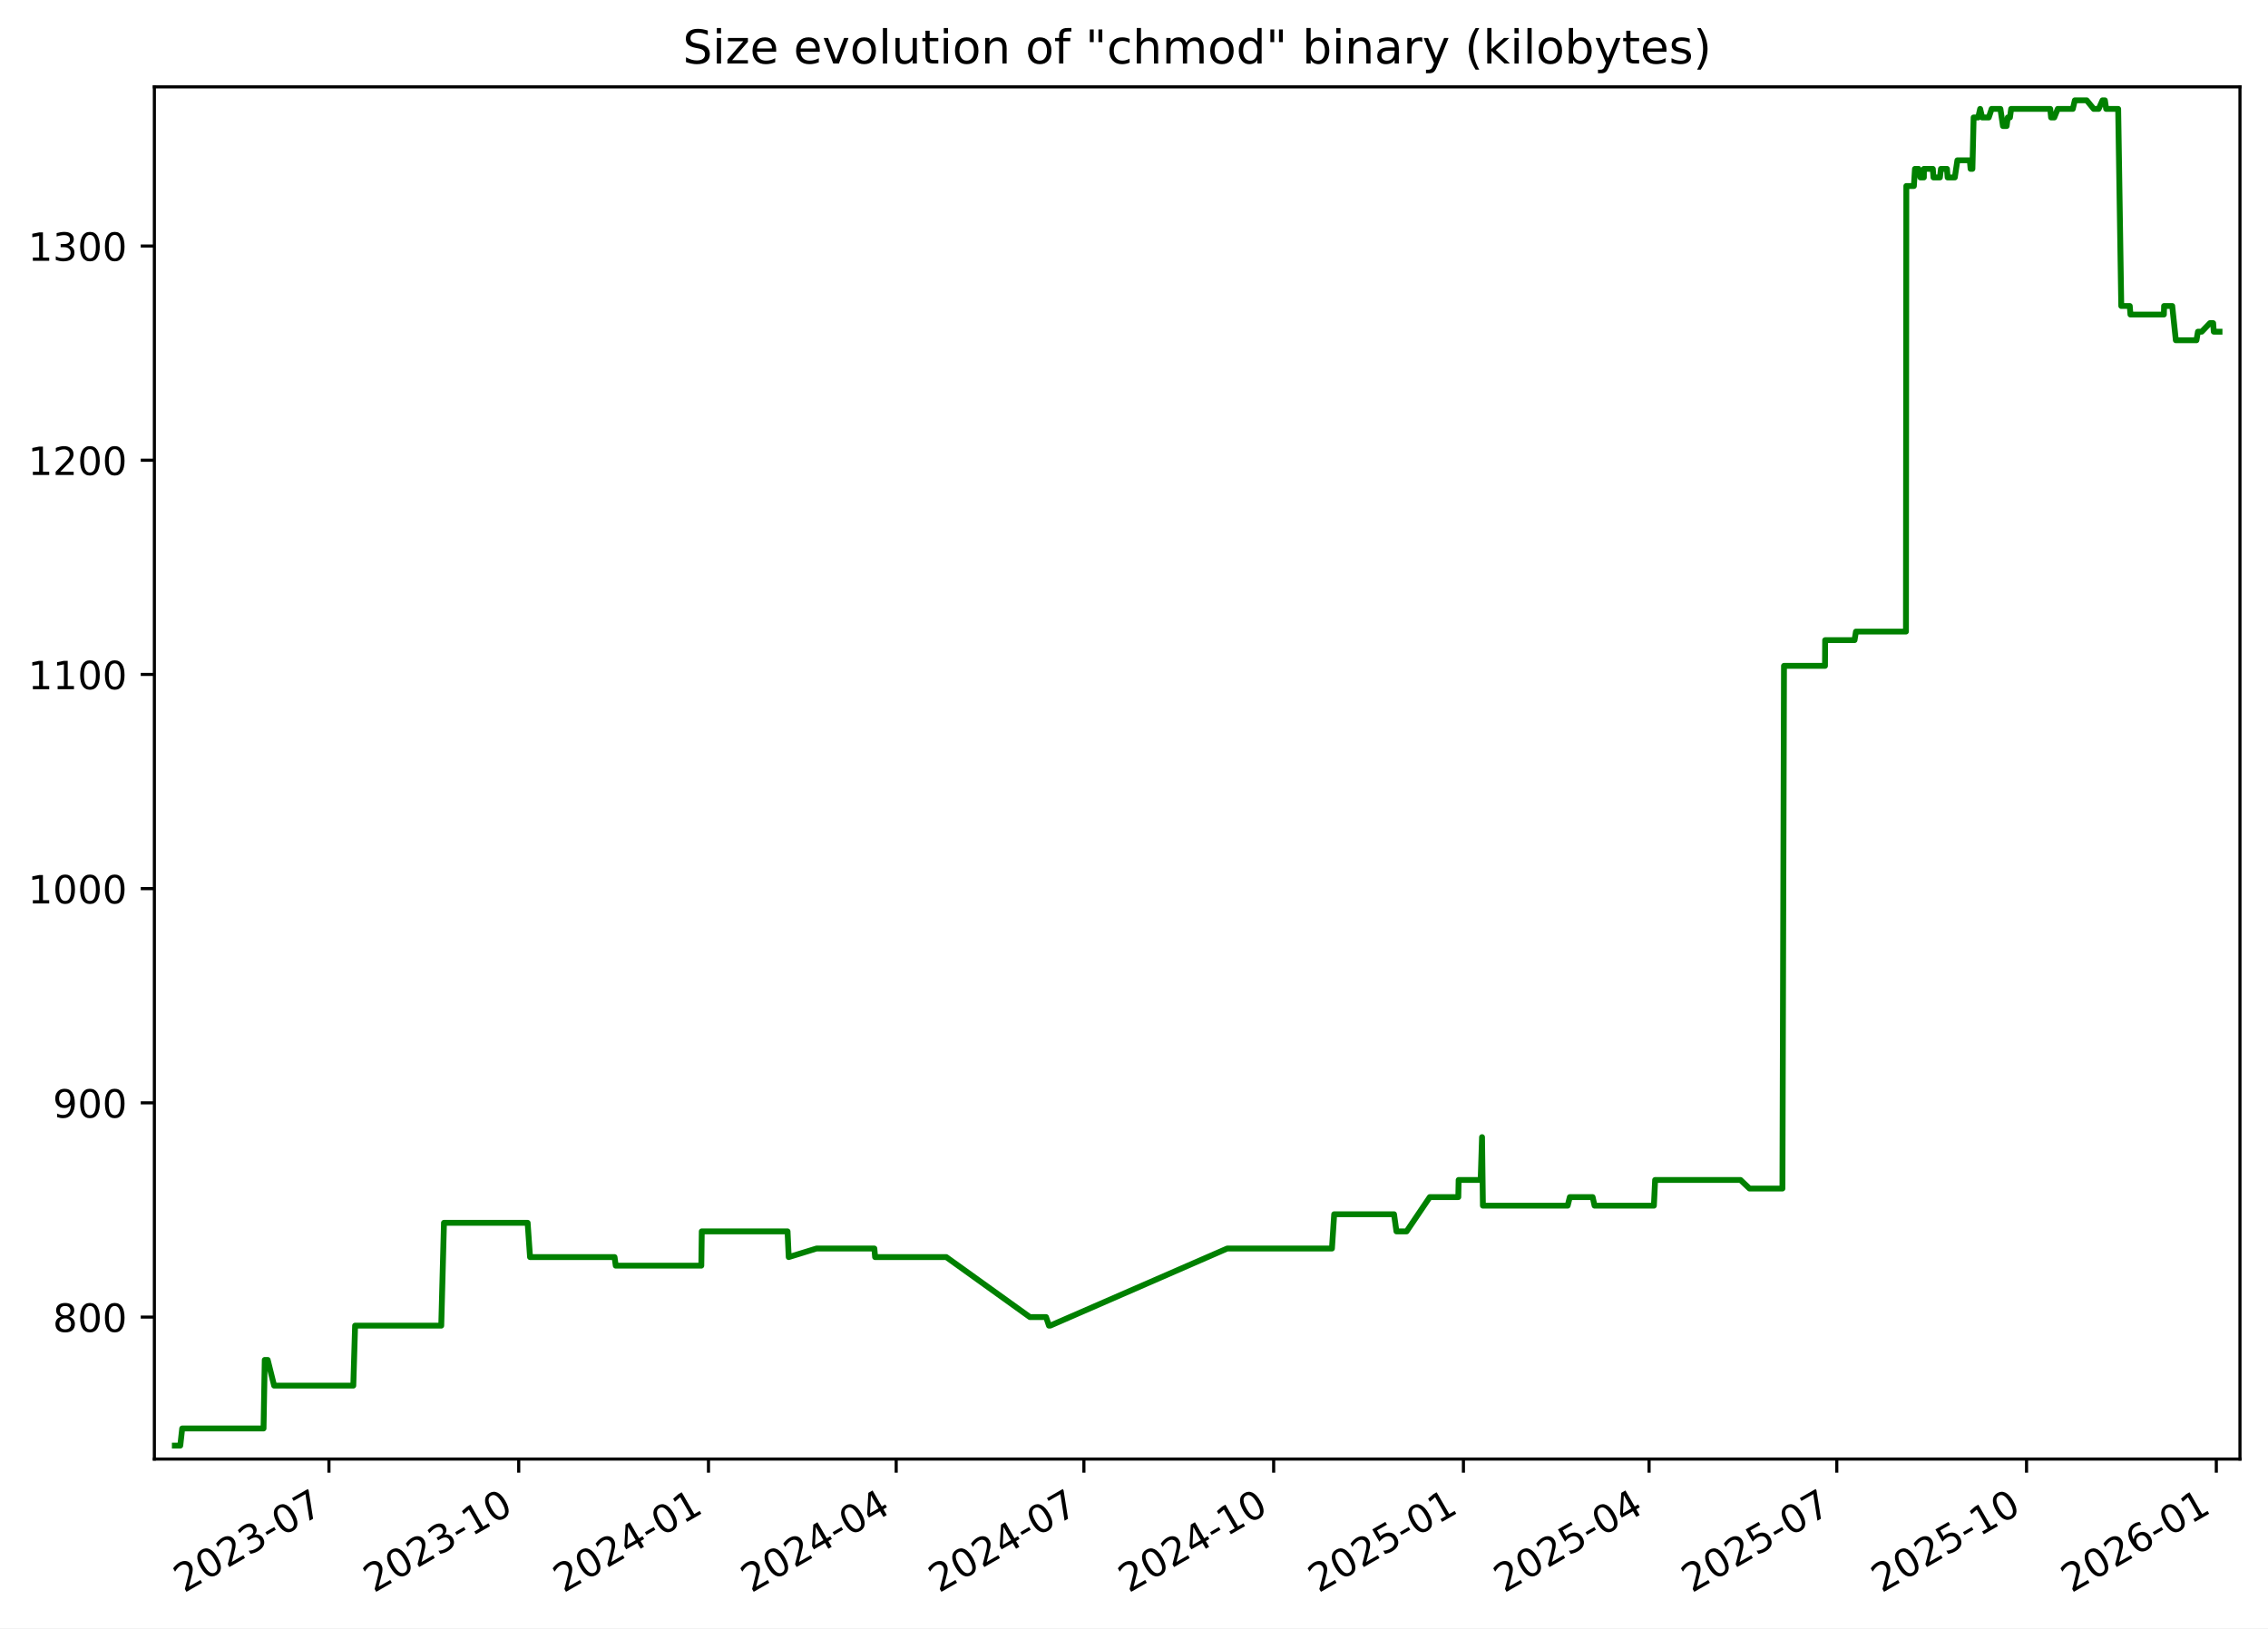
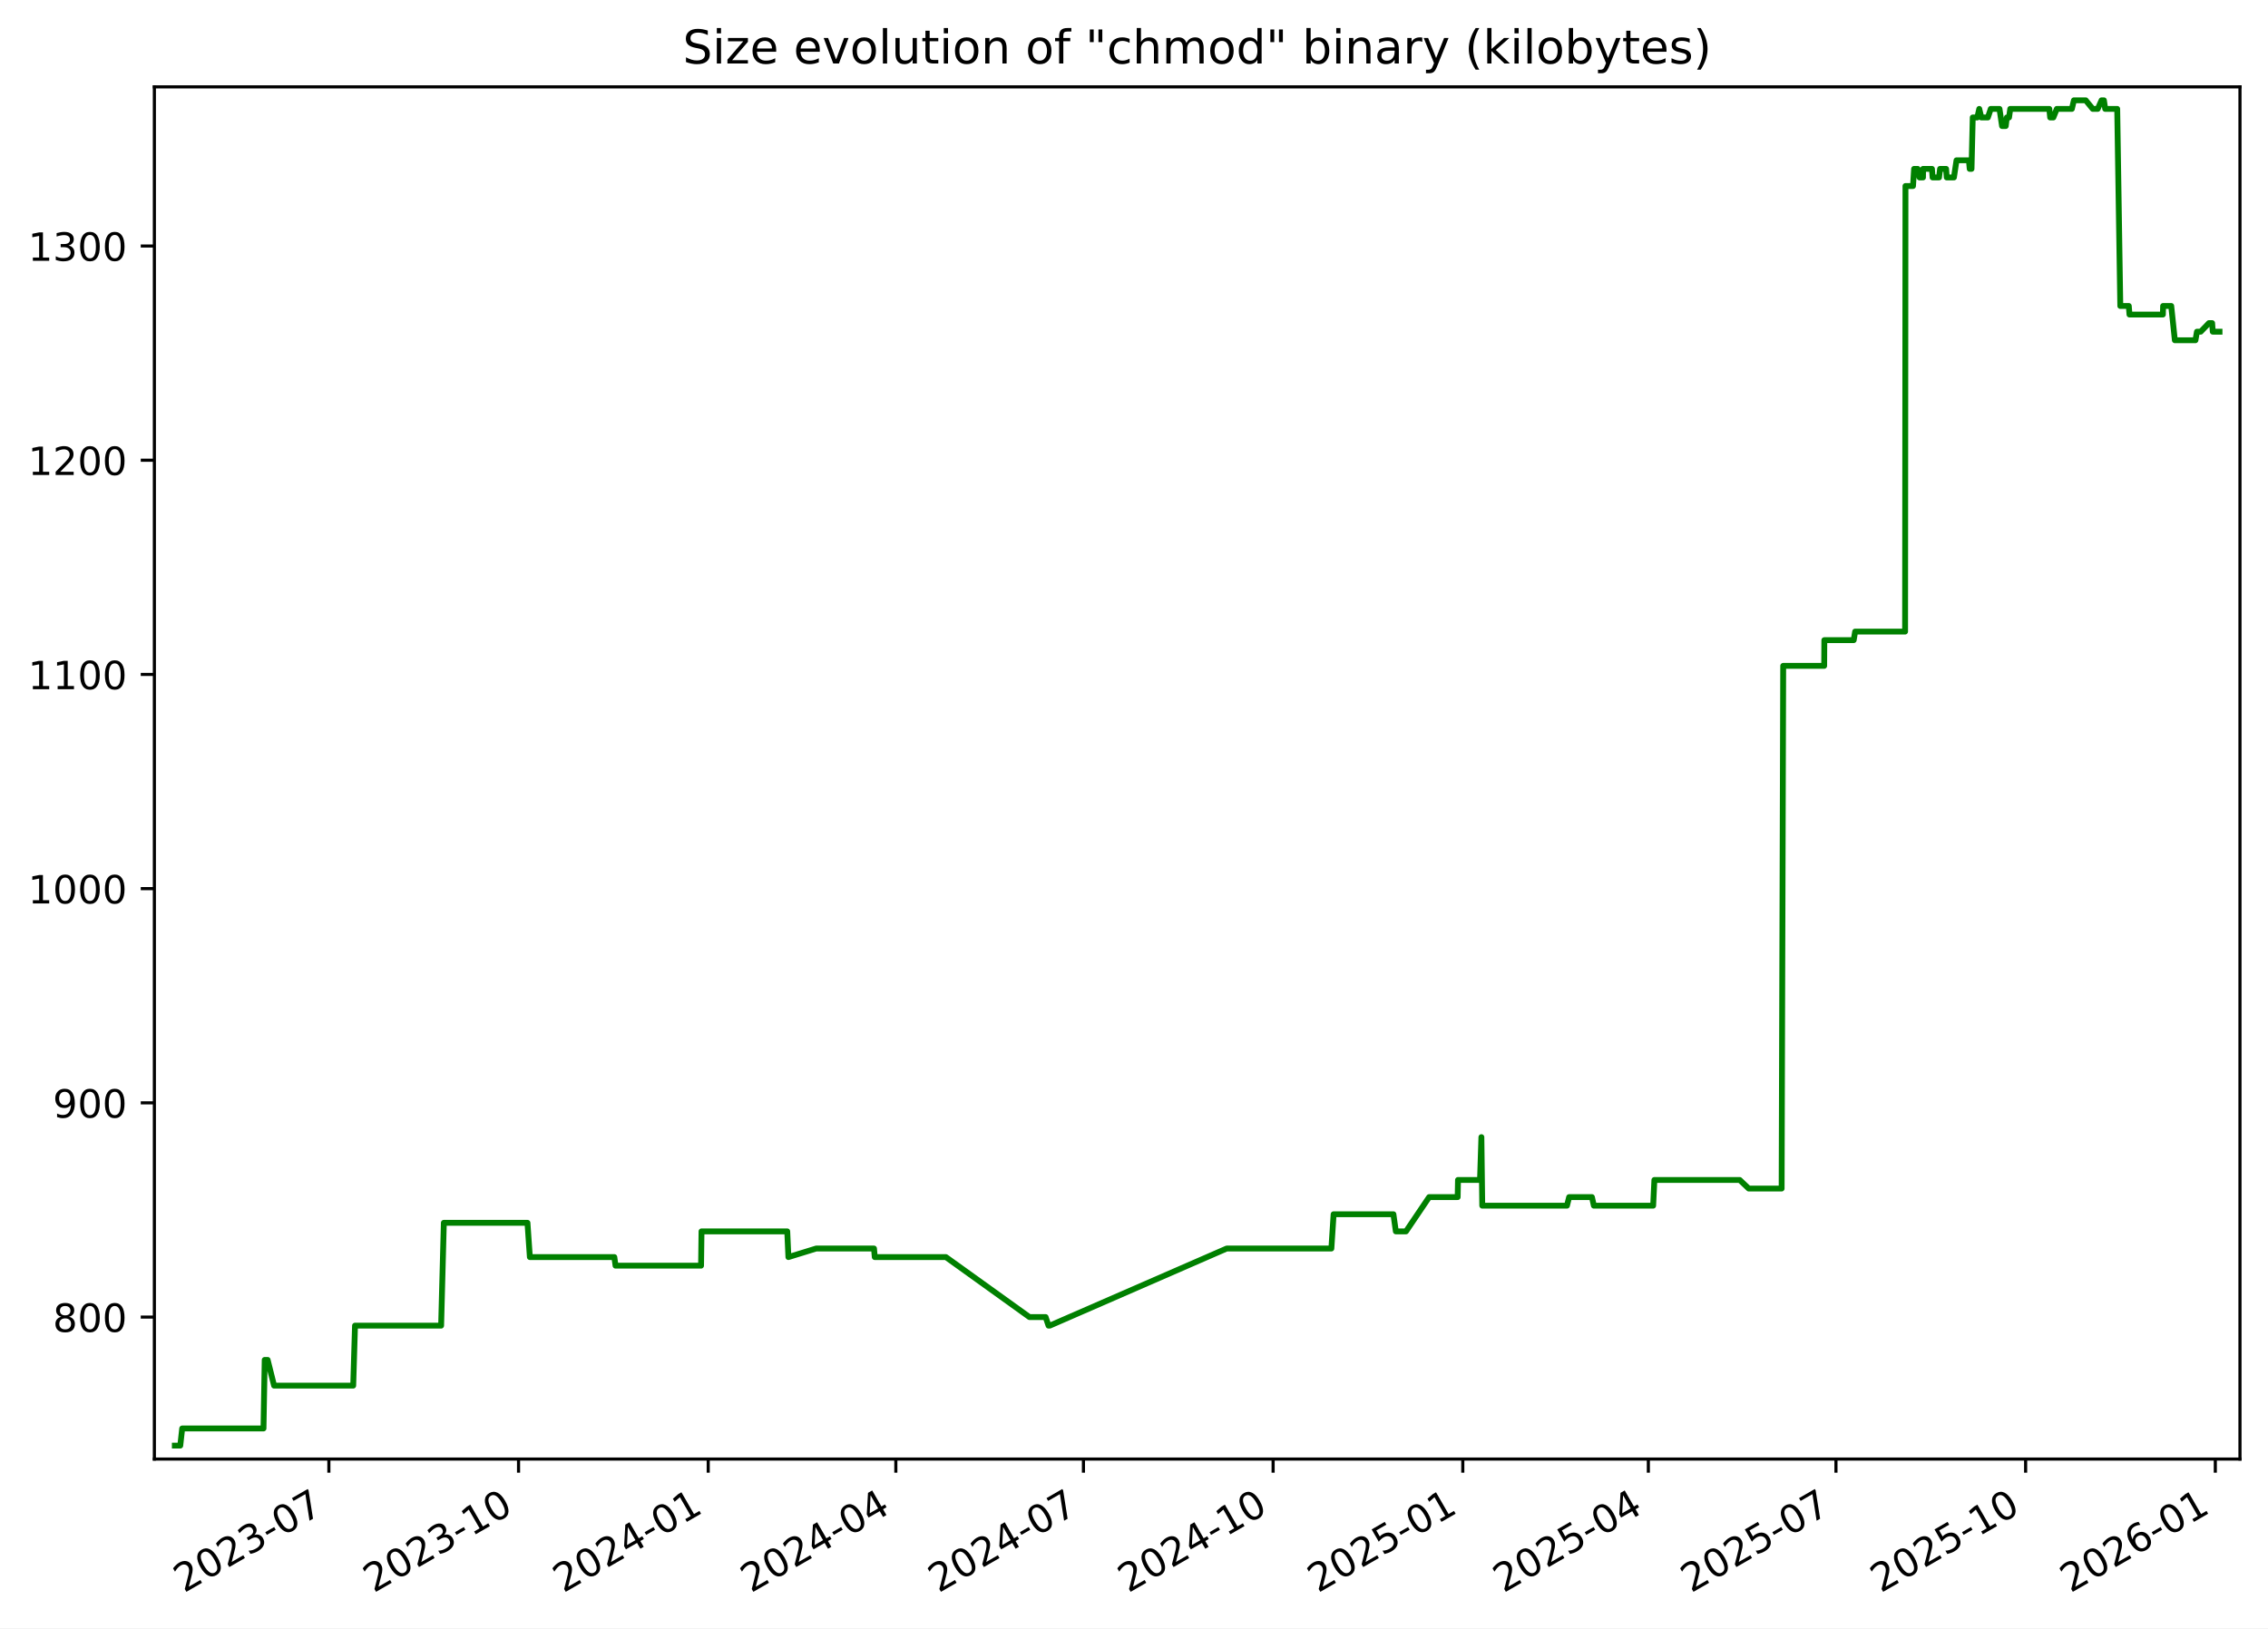
<svg xmlns="http://www.w3.org/2000/svg" xmlns:xlink="http://www.w3.org/1999/xlink" width="582.53pt" height="418.303pt" viewBox="0 0 582.53 418.303" version="1.1">
  <defs>
    <style type="text/css">*{stroke-linejoin: round; stroke-linecap: butt}</style>
  </defs>
  <g id="figure_1">
    <g id="patch_1">
      <path d="M -0 418.303  L 582.53 418.303  L 582.53 0  L -0 0  z " style="fill: #ffffff" />
    </g>
    <g id="axes_1">
      <g id="patch_2">
        <path d="M 39.65 374.83  L 575.33 374.83  L 575.33 22.318  L 39.65 22.318  z " style="fill: #ffffff" />
      </g>
      <g id="matplotlib.axis_1">
        <g id="xtick_1">
          <g id="line2d_1">
            <defs>
-               <path id="me0accf0f8d" d="M 0 0  L 0 3.5  " style="stroke: #000000; stroke-width: 0.8" />
+               <path id="m304ce0c27b" d="M 0 0  L 0 3.5  " style="stroke: #000000; stroke-width: 0.8" />
            </defs>
            <g>
-               <use xlink:href="#me0accf0f8d" x="84.489" y="374.83" style="stroke: #000000; stroke-width: 0.8" />
+               <use xlink:href="#m304ce0c27b" x="84.469" y="374.83" style="stroke: #000000; stroke-width: 0.8" />
            </g>
          </g>
          <g id="text_1">
-             <g transform="translate(47.26387 409.302) rotate(-30) scale(0.1 -0.1)">
+             <g transform="translate(47.24427 409.302) rotate(-30) scale(0.1 -0.1)">
              <defs>
                <path id="DejaVuSans-32" d="M 1228 531  L 3431 531  L 3431 0  L 469 0  L 469 531  Q 828 903 1448 1529  Q 2069 2156 2228 2338  Q 2531 2678 2651 2914  Q 2772 3150 2772 3378  Q 2772 3750 2511 3984  Q 2250 4219 1831 4219  Q 1534 4219 1204 4116  Q 875 4013 500 3803  L 500 4441  Q 881 4594 1212 4672  Q 1544 4750 1819 4750  Q 2544 4750 2975 4387  Q 3406 4025 3406 3419  Q 3406 3131 3298 2873  Q 3191 2616 2906 2266  Q 2828 2175 2409 1742  Q 1991 1309 1228 531  z " transform="scale(0.015625)" />
                <path id="DejaVuSans-30" d="M 2034 4250  Q 1547 4250 1301 3770  Q 1056 3291 1056 2328  Q 1056 1369 1301 889  Q 1547 409 2034 409  Q 2525 409 2770 889  Q 3016 1369 3016 2328  Q 3016 3291 2770 3770  Q 2525 4250 2034 4250  z M 2034 4750  Q 2819 4750 3233 4129  Q 3647 3509 3647 2328  Q 3647 1150 3233 529  Q 2819 -91 2034 -91  Q 1250 -91 836 529  Q 422 1150 422 2328  Q 422 3509 836 4129  Q 1250 4750 2034 4750  z " transform="scale(0.015625)" />
                <path id="DejaVuSans-33" d="M 2597 2516  Q 3050 2419 3304 2112  Q 3559 1806 3559 1356  Q 3559 666 3084 287  Q 2609 -91 1734 -91  Q 1441 -91 1130 -33  Q 819 25 488 141  L 488 750  Q 750 597 1062 519  Q 1375 441 1716 441  Q 2309 441 2620 675  Q 2931 909 2931 1356  Q 2931 1769 2642 2001  Q 2353 2234 1838 2234  L 1294 2234  L 1294 2753  L 1863 2753  Q 2328 2753 2575 2939  Q 2822 3125 2822 3475  Q 2822 3834 2567 4026  Q 2313 4219 1838 4219  Q 1578 4219 1281 4162  Q 984 4106 628 3988  L 628 4550  Q 988 4650 1302 4700  Q 1616 4750 1894 4750  Q 2613 4750 3031 4423  Q 3450 4097 3450 3541  Q 3450 3153 3228 2886  Q 3006 2619 2597 2516  z " transform="scale(0.015625)" />
                <path id="DejaVuSans-2d" d="M 313 2009  L 1997 2009  L 1997 1497  L 313 1497  L 313 2009  z " transform="scale(0.015625)" />
                <path id="DejaVuSans-37" d="M 525 4666  L 3525 4666  L 3525 4397  L 1831 0  L 1172 0  L 2766 4134  L 525 4134  L 525 4666  z " transform="scale(0.015625)" />
              </defs>
              <use xlink:href="#DejaVuSans-32" />
              <use xlink:href="#DejaVuSans-30" x="63.623" />
              <use xlink:href="#DejaVuSans-32" x="127.246" />
              <use xlink:href="#DejaVuSans-33" x="190.869" />
              <use xlink:href="#DejaVuSans-2d" x="254.492" />
              <use xlink:href="#DejaVuSans-30" x="290.576" />
              <use xlink:href="#DejaVuSans-37" x="354.199" />
            </g>
          </g>
        </g>
        <g id="xtick_2">
          <g id="line2d_2">
            <g>
-               <use xlink:href="#me0accf0f8d" x="133.23" y="374.83" style="stroke: #000000; stroke-width: 0.8" />
+               <use xlink:href="#m304ce0c27b" x="133.187" y="374.83" style="stroke: #000000; stroke-width: 0.8" />
            </g>
          </g>
          <g id="text_2">
-             <g transform="translate(96.00542 409.302) rotate(-30) scale(0.1 -0.1)">
+             <g transform="translate(95.96168 409.302) rotate(-30) scale(0.1 -0.1)">
              <defs>
                <path id="DejaVuSans-31" d="M 794 531  L 1825 531  L 1825 4091  L 703 3866  L 703 4441  L 1819 4666  L 2450 4666  L 2450 531  L 3481 531  L 3481 0  L 794 0  L 794 531  z " transform="scale(0.015625)" />
              </defs>
              <use xlink:href="#DejaVuSans-32" />
              <use xlink:href="#DejaVuSans-30" x="63.623" />
              <use xlink:href="#DejaVuSans-32" x="127.246" />
              <use xlink:href="#DejaVuSans-33" x="190.869" />
              <use xlink:href="#DejaVuSans-2d" x="254.492" />
              <use xlink:href="#DejaVuSans-31" x="290.576" />
              <use xlink:href="#DejaVuSans-30" x="354.199" />
            </g>
          </g>
        </g>
        <g id="xtick_3">
          <g id="line2d_3">
            <g>
-               <use xlink:href="#me0accf0f8d" x="181.972" y="374.83" style="stroke: #000000; stroke-width: 0.8" />
+               <use xlink:href="#m304ce0c27b" x="181.904" y="374.83" style="stroke: #000000; stroke-width: 0.8" />
            </g>
          </g>
          <g id="text_3">
-             <g transform="translate(144.747 409.302) rotate(-30) scale(0.1 -0.1)">
+             <g transform="translate(144.6791 409.302) rotate(-30) scale(0.1 -0.1)">
              <defs>
                <path id="DejaVuSans-34" d="M 2419 4116  L 825 1625  L 2419 1625  L 2419 4116  z M 2253 4666  L 3047 4666  L 3047 1625  L 3713 1625  L 3713 1100  L 3047 1100  L 3047 0  L 2419 0  L 2419 1100  L 313 1100  L 313 1709  L 2253 4666  z " transform="scale(0.015625)" />
              </defs>
              <use xlink:href="#DejaVuSans-32" />
              <use xlink:href="#DejaVuSans-30" x="63.623" />
              <use xlink:href="#DejaVuSans-32" x="127.246" />
              <use xlink:href="#DejaVuSans-34" x="190.869" />
              <use xlink:href="#DejaVuSans-2d" x="254.492" />
              <use xlink:href="#DejaVuSans-30" x="290.576" />
              <use xlink:href="#DejaVuSans-31" x="354.199" />
            </g>
          </g>
        </g>
        <g id="xtick_4">
          <g id="line2d_4">
            <g>
-               <use xlink:href="#me0accf0f8d" x="230.184" y="374.83" style="stroke: #000000; stroke-width: 0.8" />
+               <use xlink:href="#m304ce0c27b" x="230.092" y="374.83" style="stroke: #000000; stroke-width: 0.8" />
            </g>
          </g>
          <g id="text_4">
-             <g transform="translate(192.9587 409.302) rotate(-30) scale(0.1 -0.1)">
+             <g transform="translate(192.867 409.302) rotate(-30) scale(0.1 -0.1)">
              <use xlink:href="#DejaVuSans-32" />
              <use xlink:href="#DejaVuSans-30" x="63.623" />
              <use xlink:href="#DejaVuSans-32" x="127.246" />
              <use xlink:href="#DejaVuSans-34" x="190.869" />
              <use xlink:href="#DejaVuSans-2d" x="254.492" />
              <use xlink:href="#DejaVuSans-30" x="290.576" />
              <use xlink:href="#DejaVuSans-34" x="354.199" />
            </g>
          </g>
        </g>
        <g id="xtick_5">
          <g id="line2d_5">
            <g>
-               <use xlink:href="#me0accf0f8d" x="278.395" y="374.83" style="stroke: #000000; stroke-width: 0.8" />
+               <use xlink:href="#m304ce0c27b" x="278.28" y="374.83" style="stroke: #000000; stroke-width: 0.8" />
            </g>
          </g>
          <g id="text_5">
-             <g transform="translate(241.1705 409.302) rotate(-30) scale(0.1 -0.1)">
+             <g transform="translate(241.0549 409.302) rotate(-30) scale(0.1 -0.1)">
              <use xlink:href="#DejaVuSans-32" />
              <use xlink:href="#DejaVuSans-30" x="63.623" />
              <use xlink:href="#DejaVuSans-32" x="127.246" />
              <use xlink:href="#DejaVuSans-34" x="190.869" />
              <use xlink:href="#DejaVuSans-2d" x="254.492" />
              <use xlink:href="#DejaVuSans-30" x="290.576" />
              <use xlink:href="#DejaVuSans-37" x="354.199" />
            </g>
          </g>
        </g>
        <g id="xtick_6">
          <g id="line2d_6">
            <g>
-               <use xlink:href="#me0accf0f8d" x="327.137" y="374.83" style="stroke: #000000; stroke-width: 0.8" />
+               <use xlink:href="#m304ce0c27b" x="326.997" y="374.83" style="stroke: #000000; stroke-width: 0.8" />
            </g>
          </g>
          <g id="text_6">
-             <g transform="translate(289.912 409.302) rotate(-30) scale(0.1 -0.1)">
+             <g transform="translate(289.7723 409.302) rotate(-30) scale(0.1 -0.1)">
              <use xlink:href="#DejaVuSans-32" />
              <use xlink:href="#DejaVuSans-30" x="63.623" />
              <use xlink:href="#DejaVuSans-32" x="127.246" />
              <use xlink:href="#DejaVuSans-34" x="190.869" />
              <use xlink:href="#DejaVuSans-2d" x="254.492" />
              <use xlink:href="#DejaVuSans-31" x="290.576" />
              <use xlink:href="#DejaVuSans-30" x="354.199" />
            </g>
          </g>
        </g>
        <g id="xtick_7">
          <g id="line2d_7">
            <g>
-               <use xlink:href="#me0accf0f8d" x="375.878" y="374.83" style="stroke: #000000; stroke-width: 0.8" />
+               <use xlink:href="#m304ce0c27b" x="375.715" y="374.83" style="stroke: #000000; stroke-width: 0.8" />
            </g>
          </g>
          <g id="text_7">
-             <g transform="translate(338.6536 409.302) rotate(-30) scale(0.1 -0.1)">
+             <g transform="translate(338.4897 409.302) rotate(-30) scale(0.1 -0.1)">
              <defs>
                <path id="DejaVuSans-35" d="M 691 4666  L 3169 4666  L 3169 4134  L 1269 4134  L 1269 2991  Q 1406 3038 1543 3061  Q 1681 3084 1819 3084  Q 2600 3084 3056 2656  Q 3513 2228 3513 1497  Q 3513 744 3044 326  Q 2575 -91 1722 -91  Q 1428 -91 1123 -41  Q 819 9 494 109  L 494 744  Q 775 591 1075 516  Q 1375 441 1709 441  Q 2250 441 2565 725  Q 2881 1009 2881 1497  Q 2881 1984 2565 2268  Q 2250 2553 1709 2553  Q 1456 2553 1204 2497  Q 953 2441 691 2322  L 691 4666  z " transform="scale(0.015625)" />
              </defs>
              <use xlink:href="#DejaVuSans-32" />
              <use xlink:href="#DejaVuSans-30" x="63.623" />
              <use xlink:href="#DejaVuSans-32" x="127.246" />
              <use xlink:href="#DejaVuSans-35" x="190.869" />
              <use xlink:href="#DejaVuSans-2d" x="254.492" />
              <use xlink:href="#DejaVuSans-30" x="290.576" />
              <use xlink:href="#DejaVuSans-31" x="354.199" />
            </g>
          </g>
        </g>
        <g id="xtick_8">
          <g id="line2d_8">
            <g>
-               <use xlink:href="#me0accf0f8d" x="423.56" y="374.83" style="stroke: #000000; stroke-width: 0.8" />
+               <use xlink:href="#m304ce0c27b" x="423.373" y="374.83" style="stroke: #000000; stroke-width: 0.8" />
            </g>
          </g>
          <g id="text_8">
-             <g transform="translate(386.3355 409.302) rotate(-30) scale(0.1 -0.1)">
+             <g transform="translate(386.148 409.302) rotate(-30) scale(0.1 -0.1)">
              <use xlink:href="#DejaVuSans-32" />
              <use xlink:href="#DejaVuSans-30" x="63.623" />
              <use xlink:href="#DejaVuSans-32" x="127.246" />
              <use xlink:href="#DejaVuSans-35" x="190.869" />
              <use xlink:href="#DejaVuSans-2d" x="254.492" />
              <use xlink:href="#DejaVuSans-30" x="290.576" />
              <use xlink:href="#DejaVuSans-34" x="354.199" />
            </g>
          </g>
        </g>
        <g id="xtick_9">
          <g id="line2d_9">
            <g>
-               <use xlink:href="#me0accf0f8d" x="471.772" y="374.83" style="stroke: #000000; stroke-width: 0.8" />
+               <use xlink:href="#m304ce0c27b" x="471.561" y="374.83" style="stroke: #000000; stroke-width: 0.8" />
            </g>
          </g>
          <g id="text_9">
-             <g transform="translate(434.5473 409.302) rotate(-30) scale(0.1 -0.1)">
+             <g transform="translate(434.3359 409.302) rotate(-30) scale(0.1 -0.1)">
              <use xlink:href="#DejaVuSans-32" />
              <use xlink:href="#DejaVuSans-30" x="63.623" />
              <use xlink:href="#DejaVuSans-32" x="127.246" />
              <use xlink:href="#DejaVuSans-35" x="190.869" />
              <use xlink:href="#DejaVuSans-2d" x="254.492" />
              <use xlink:href="#DejaVuSans-30" x="290.576" />
              <use xlink:href="#DejaVuSans-37" x="354.199" />
            </g>
          </g>
        </g>
        <g id="xtick_10">
          <g id="line2d_10">
            <g>
-               <use xlink:href="#me0accf0f8d" x="520.514" y="374.83" style="stroke: #000000; stroke-width: 0.8" />
+               <use xlink:href="#m304ce0c27b" x="520.278" y="374.83" style="stroke: #000000; stroke-width: 0.8" />
            </g>
          </g>
          <g id="text_10">
-             <g transform="translate(483.2888 409.302) rotate(-30) scale(0.1 -0.1)">
+             <g transform="translate(483.0533 409.302) rotate(-30) scale(0.1 -0.1)">
              <use xlink:href="#DejaVuSans-32" />
              <use xlink:href="#DejaVuSans-30" x="63.623" />
              <use xlink:href="#DejaVuSans-32" x="127.246" />
              <use xlink:href="#DejaVuSans-35" x="190.869" />
              <use xlink:href="#DejaVuSans-2d" x="254.492" />
              <use xlink:href="#DejaVuSans-31" x="290.576" />
              <use xlink:href="#DejaVuSans-30" x="354.199" />
            </g>
          </g>
        </g>
        <g id="xtick_11">
          <g id="line2d_11">
            <g>
-               <use xlink:href="#me0accf0f8d" x="569.255" y="374.83" style="stroke: #000000; stroke-width: 0.8" />
+               <use xlink:href="#m304ce0c27b" x="568.996" y="374.83" style="stroke: #000000; stroke-width: 0.8" />
            </g>
          </g>
          <g id="text_11">
-             <g transform="translate(532.0304 409.302) rotate(-30) scale(0.1 -0.1)">
+             <g transform="translate(531.7708 409.302) rotate(-30) scale(0.1 -0.1)">
              <defs>
                <path id="DejaVuSans-36" d="M 2113 2584  Q 1688 2584 1439 2293  Q 1191 2003 1191 1497  Q 1191 994 1439 701  Q 1688 409 2113 409  Q 2538 409 2786 701  Q 3034 994 3034 1497  Q 3034 2003 2786 2293  Q 2538 2584 2113 2584  z M 3366 4563  L 3366 3988  Q 3128 4100 2886 4159  Q 2644 4219 2406 4219  Q 1781 4219 1451 3797  Q 1122 3375 1075 2522  Q 1259 2794 1537 2939  Q 1816 3084 2150 3084  Q 2853 3084 3261 2657  Q 3669 2231 3669 1497  Q 3669 778 3244 343  Q 2819 -91 2113 -91  Q 1303 -91 875 529  Q 447 1150 447 2328  Q 447 3434 972 4092  Q 1497 4750 2381 4750  Q 2619 4750 2861 4703  Q 3103 4656 3366 4563  z " transform="scale(0.015625)" />
              </defs>
              <use xlink:href="#DejaVuSans-32" />
              <use xlink:href="#DejaVuSans-30" x="63.623" />
              <use xlink:href="#DejaVuSans-32" x="127.246" />
              <use xlink:href="#DejaVuSans-36" x="190.869" />
              <use xlink:href="#DejaVuSans-2d" x="254.492" />
              <use xlink:href="#DejaVuSans-30" x="290.576" />
              <use xlink:href="#DejaVuSans-31" x="354.199" />
            </g>
          </g>
        </g>
      </g>
      <g id="matplotlib.axis_2">
        <g id="ytick_1">
          <g id="line2d_12">
            <defs>
-               <path id="m6a68f4ed13" d="M 0 0  L -3.5 0  " style="stroke: #000000; stroke-width: 0.8" />
+               <path id="m4781077cfb" d="M 0 0  L -3.5 0  " style="stroke: #000000; stroke-width: 0.8" />
            </defs>
            <g>
-               <use xlink:href="#m6a68f4ed13" x="39.65" y="338.355" style="stroke: #000000; stroke-width: 0.8" />
+               <use xlink:href="#m4781077cfb" x="39.65" y="338.355" style="stroke: #000000; stroke-width: 0.8" />
            </g>
          </g>
          <g id="text_12">
            <g transform="translate(13.5625 342.1542) scale(0.1 -0.1)">
              <defs>
                <path id="DejaVuSans-38" d="M 2034 2216  Q 1584 2216 1326 1975  Q 1069 1734 1069 1313  Q 1069 891 1326 650  Q 1584 409 2034 409  Q 2484 409 2743 651  Q 3003 894 3003 1313  Q 3003 1734 2745 1975  Q 2488 2216 2034 2216  z M 1403 2484  Q 997 2584 770 2862  Q 544 3141 544 3541  Q 544 4100 942 4425  Q 1341 4750 2034 4750  Q 2731 4750 3128 4425  Q 3525 4100 3525 3541  Q 3525 3141 3298 2862  Q 3072 2584 2669 2484  Q 3125 2378 3379 2068  Q 3634 1759 3634 1313  Q 3634 634 3220 271  Q 2806 -91 2034 -91  Q 1263 -91 848 271  Q 434 634 434 1313  Q 434 1759 690 2068  Q 947 2378 1403 2484  z M 1172 3481  Q 1172 3119 1398 2916  Q 1625 2713 2034 2713  Q 2441 2713 2670 2916  Q 2900 3119 2900 3481  Q 2900 3844 2670 4047  Q 2441 4250 2034 4250  Q 1625 4250 1398 4047  Q 1172 3844 1172 3481  z " transform="scale(0.015625)" />
              </defs>
              <use xlink:href="#DejaVuSans-38" />
              <use xlink:href="#DejaVuSans-30" x="63.623" />
              <use xlink:href="#DejaVuSans-30" x="127.246" />
            </g>
          </g>
        </g>
        <g id="ytick_2">
          <g id="line2d_13">
            <g>
-               <use xlink:href="#m6a68f4ed13" x="39.65" y="283.323" style="stroke: #000000; stroke-width: 0.8" />
+               <use xlink:href="#m4781077cfb" x="39.65" y="283.323" style="stroke: #000000; stroke-width: 0.8" />
            </g>
          </g>
          <g id="text_13">
            <g transform="translate(13.5625 287.1224) scale(0.1 -0.1)">
              <defs>
                <path id="DejaVuSans-39" d="M 703 97  L 703 672  Q 941 559 1184 500  Q 1428 441 1663 441  Q 2288 441 2617 861  Q 2947 1281 2994 2138  Q 2813 1869 2534 1725  Q 2256 1581 1919 1581  Q 1219 1581 811 2004  Q 403 2428 403 3163  Q 403 3881 828 4315  Q 1253 4750 1959 4750  Q 2769 4750 3195 4129  Q 3622 3509 3622 2328  Q 3622 1225 3098 567  Q 2575 -91 1691 -91  Q 1453 -91 1209 -44  Q 966 3 703 97  z M 1959 2075  Q 2384 2075 2632 2365  Q 2881 2656 2881 3163  Q 2881 3666 2632 3958  Q 2384 4250 1959 4250  Q 1534 4250 1286 3958  Q 1038 3666 1038 3163  Q 1038 2656 1286 2365  Q 1534 2075 1959 2075  z " transform="scale(0.015625)" />
              </defs>
              <use xlink:href="#DejaVuSans-39" />
              <use xlink:href="#DejaVuSans-30" x="63.623" />
              <use xlink:href="#DejaVuSans-30" x="127.246" />
            </g>
          </g>
        </g>
        <g id="ytick_3">
          <g id="line2d_14">
            <g>
-               <use xlink:href="#m6a68f4ed13" x="39.65" y="228.291" style="stroke: #000000; stroke-width: 0.8" />
+               <use xlink:href="#m4781077cfb" x="39.65" y="228.291" style="stroke: #000000; stroke-width: 0.8" />
            </g>
          </g>
          <g id="text_14">
            <g transform="translate(7.2 232.0905) scale(0.1 -0.1)">
              <use xlink:href="#DejaVuSans-31" />
              <use xlink:href="#DejaVuSans-30" x="63.623" />
              <use xlink:href="#DejaVuSans-30" x="127.246" />
              <use xlink:href="#DejaVuSans-30" x="190.869" />
            </g>
          </g>
        </g>
        <g id="ytick_4">
          <g id="line2d_15">
            <g>
-               <use xlink:href="#m6a68f4ed13" x="39.65" y="173.259" style="stroke: #000000; stroke-width: 0.8" />
+               <use xlink:href="#m4781077cfb" x="39.65" y="173.259" style="stroke: #000000; stroke-width: 0.8" />
            </g>
          </g>
          <g id="text_15">
            <g transform="translate(7.2 177.0587) scale(0.1 -0.1)">
              <use xlink:href="#DejaVuSans-31" />
              <use xlink:href="#DejaVuSans-31" x="63.623" />
              <use xlink:href="#DejaVuSans-30" x="127.246" />
              <use xlink:href="#DejaVuSans-30" x="190.869" />
            </g>
          </g>
        </g>
        <g id="ytick_5">
          <g id="line2d_16">
            <g>
-               <use xlink:href="#m6a68f4ed13" x="39.65" y="118.228" style="stroke: #000000; stroke-width: 0.8" />
+               <use xlink:href="#m4781077cfb" x="39.65" y="118.228" style="stroke: #000000; stroke-width: 0.8" />
            </g>
          </g>
          <g id="text_16">
            <g transform="translate(7.2 122.0268) scale(0.1 -0.1)">
              <use xlink:href="#DejaVuSans-31" />
              <use xlink:href="#DejaVuSans-32" x="63.623" />
              <use xlink:href="#DejaVuSans-30" x="127.246" />
              <use xlink:href="#DejaVuSans-30" x="190.869" />
            </g>
          </g>
        </g>
        <g id="ytick_6">
          <g id="line2d_17">
            <g>
-               <use xlink:href="#m6a68f4ed13" x="39.65" y="63.196" style="stroke: #000000; stroke-width: 0.8" />
+               <use xlink:href="#m4781077cfb" x="39.65" y="63.196" style="stroke: #000000; stroke-width: 0.8" />
            </g>
          </g>
          <g id="text_17">
            <g transform="translate(7.2 66.995) scale(0.1 -0.1)">
              <use xlink:href="#DejaVuSans-31" />
              <use xlink:href="#DejaVuSans-33" x="63.623" />
              <use xlink:href="#DejaVuSans-30" x="127.246" />
              <use xlink:href="#DejaVuSans-30" x="190.869" />
            </g>
          </g>
        </g>
      </g>
      <g id="line2d_18">
-         <path d="M 44.902 371.374  L 46.304 371.374  L 46.795 366.972  L 67.69 366.972  L 68 349.361  L 68.757 349.361  L 70.409 355.965  L 90.745 355.965  L 91.207 340.556  L 113.335 340.556  L 114.033 314.141  L 135.524 314.141  L 136.139 322.946  L 157.849 322.946  L 158.152 325.147  L 180.133 325.147  L 180.248 316.342  L 202.282 316.342  L 202.579 322.946  L 209.717 320.745  L 224.578 320.745  L 224.766 322.946  L 243.048 322.946  L 264.521 338.355  L 268.676 338.355  L 269.423 340.556  L 269.745 340.556  L 315.208 320.745  L 342.108 320.745  L 342.681 311.94  L 358.052 311.94  L 358.674 316.342  L 361.282 316.342  L 367.233 307.537  L 374.563 307.537  L 374.647 303.135  L 380.305 303.135  L 380.658 292.128  L 380.881 309.738  L 402.648 309.738  L 403.205 307.537  L 409.064 307.537  L 409.562 309.738  L 424.8 309.738  L 425.112 303.135  L 447.043 303.135  L 449.358 305.336  L 457.812 305.336  L 458.214 171.058  L 468.746 171.058  L 468.784 164.454  L 476.335 164.454  L 476.699 162.253  L 489.54 162.253  L 489.635 47.787  L 491.575 47.787  L 491.854 43.384  L 492.768 43.384  L 493.25 45.586  L 494.143 45.586  L 494.16 43.384  L 496.441 43.384  L 496.604 45.586  L 498.262 45.586  L 498.525 43.384  L 500.077 43.384  L 500.24 45.586  L 502.089 45.586  L 502.75 41.183  L 505.94 41.183  L 506.141 43.384  L 506.608 43.384  L 506.923 30.177  L 508.094 30.177  L 508.598 27.975  L 509.116 30.177  L 510.81 30.177  L 511.55 27.975  L 513.798 27.975  L 514.455 32.378  L 515.405 32.378  L 515.683 30.177  L 516.252 30.177  L 516.56 27.975  L 526.601 27.975  L 526.815 30.177  L 527.639 30.177  L 528.525 27.975  L 532.394 27.975  L 532.92 25.774  L 535.962 25.774  L 537.762 27.975  L 539.038 27.975  L 540.022 25.774  L 540.633 25.774  L 540.965 27.975  L 544.049 27.975  L 544.842 78.605  L 547.026 78.605  L 547.199 80.806  L 555.786 80.806  L 555.841 78.605  L 557.931 78.605  L 558.858 87.41  L 564.151 87.41  L 564.538 85.209  L 565.508 85.209  L 567.621 83.007  L 568.442 83.007  L 568.601 85.209  L 570.078 85.209  L 570.078 85.209  " clip-path="url(#pb137dbb3c8)" style="fill: none; stroke: #008000; stroke-width: 1.5; stroke-linecap: square" />
+         <path d="M 44.902 371.374  L 46.304 371.374  L 46.794 366.972  L 67.679 366.972  L 67.989 349.361  L 68.746 349.361  L 70.396 355.965  L 90.723 355.965  L 91.184 340.556  L 113.301 340.556  L 113.999 314.141  L 135.48 314.141  L 136.094 322.946  L 157.793 322.946  L 158.096 325.147  L 180.066 325.147  L 180.181 316.342  L 202.204 316.342  L 202.501 322.946  L 209.635 320.745  L 224.489 320.745  L 224.677 322.946  L 242.95 322.946  L 264.412 338.355  L 268.566 338.355  L 269.311 340.556  L 269.634 340.556  L 315.075 320.745  L 341.961 320.745  L 342.534 311.94  L 357.897 311.94  L 358.518 316.342  L 361.125 316.342  L 367.073 307.537  L 374.4 307.537  L 374.484 303.135  L 380.139 303.135  L 380.492 292.128  L 380.714 309.738  L 402.471 309.738  L 403.027 307.537  L 408.883 307.537  L 409.382 309.738  L 424.611 309.738  L 424.923 303.135  L 446.843 303.135  L 449.157 305.336  L 457.608 305.336  L 458.01 171.058  L 468.536 171.058  L 468.574 164.454  L 476.121 164.454  L 476.485 162.253  L 489.32 162.253  L 489.415 47.787  L 491.354 47.787  L 491.633 43.384  L 492.546 43.384  L 493.028 45.586  L 493.92 45.586  L 493.938 43.384  L 496.217 43.384  L 496.38 45.586  L 498.037 45.586  L 498.3 43.384  L 499.851 43.384  L 500.015 45.586  L 501.863 45.586  L 502.524 41.183  L 505.712 41.183  L 505.913 43.384  L 506.379 43.384  L 506.694 30.177  L 507.865 30.177  L 508.368 27.975  L 508.887 30.177  L 510.579 30.177  L 511.319 27.975  L 513.566 27.975  L 514.223 32.378  L 515.172 32.378  L 515.449 30.177  L 516.019 30.177  L 516.326 27.975  L 526.363 27.975  L 526.576 30.177  L 527.4 30.177  L 528.286 27.975  L 532.153 27.975  L 532.678 25.774  L 535.719 25.774  L 537.517 27.975  L 538.793 27.975  L 539.777 25.774  L 540.387 25.774  L 540.719 27.975  L 543.802 27.975  L 544.594 78.605  L 546.778 78.605  L 546.95 80.806  L 555.533 80.806  L 555.588 78.605  L 557.677 78.605  L 558.604 87.41  L 563.894 87.41  L 564.281 85.209  L 565.25 85.209  L 567.362 83.007  L 568.183 83.007  L 568.341 85.209  L 570.078 85.209  L 570.078 85.209  " clip-path="url(#p786835cc74)" style="fill: none; stroke: #008000; stroke-width: 1.5; stroke-linecap: square" />
      </g>
      <g id="patch_3">
        <path d="M 39.65 374.83  L 39.65 22.318  " style="fill: none; stroke: #000000; stroke-width: 0.8; stroke-linejoin: miter; stroke-linecap: square" />
      </g>
      <g id="patch_4">
        <path d="M 575.33 374.83  L 575.33 22.318  " style="fill: none; stroke: #000000; stroke-width: 0.8; stroke-linejoin: miter; stroke-linecap: square" />
      </g>
      <g id="patch_5">
        <path d="M 39.65 374.83  L 575.33 374.83  " style="fill: none; stroke: #000000; stroke-width: 0.8; stroke-linejoin: miter; stroke-linecap: square" />
      </g>
      <g id="patch_6">
        <path d="M 39.65 22.318  L 575.33 22.318  " style="fill: none; stroke: #000000; stroke-width: 0.8; stroke-linejoin: miter; stroke-linecap: square" />
      </g>
      <g id="text_18">
        <g transform="translate(175.3681 16.31812) scale(0.12 -0.12)">
          <defs>
            <path id="DejaVuSans-53" d="M 3425 4513  L 3425 3897  Q 3066 4069 2747 4153  Q 2428 4238 2131 4238  Q 1616 4238 1336 4038  Q 1056 3838 1056 3469  Q 1056 3159 1242 3001  Q 1428 2844 1947 2747  L 2328 2669  Q 3034 2534 3370 2195  Q 3706 1856 3706 1288  Q 3706 609 3251 259  Q 2797 -91 1919 -91  Q 1588 -91 1214 -16  Q 841 59 441 206  L 441 856  Q 825 641 1194 531  Q 1563 422 1919 422  Q 2459 422 2753 634  Q 3047 847 3047 1241  Q 3047 1584 2836 1778  Q 2625 1972 2144 2069  L 1759 2144  Q 1053 2284 737 2584  Q 422 2884 422 3419  Q 422 4038 858 4394  Q 1294 4750 2059 4750  Q 2388 4750 2728 4690  Q 3069 4631 3425 4513  z " transform="scale(0.015625)" />
            <path id="DejaVuSans-69" d="M 603 3500  L 1178 3500  L 1178 0  L 603 0  L 603 3500  z M 603 4863  L 1178 4863  L 1178 4134  L 603 4134  L 603 4863  z " transform="scale(0.015625)" />
            <path id="DejaVuSans-7a" d="M 353 3500  L 3084 3500  L 3084 2975  L 922 459  L 3084 459  L 3084 0  L 275 0  L 275 525  L 2438 3041  L 353 3041  L 353 3500  z " transform="scale(0.015625)" />
            <path id="DejaVuSans-65" d="M 3597 1894  L 3597 1613  L 953 1613  Q 991 1019 1311 708  Q 1631 397 2203 397  Q 2534 397 2845 478  Q 3156 559 3463 722  L 3463 178  Q 3153 47 2828 -22  Q 2503 -91 2169 -91  Q 1331 -91 842 396  Q 353 884 353 1716  Q 353 2575 817 3079  Q 1281 3584 2069 3584  Q 2775 3584 3186 3129  Q 3597 2675 3597 1894  z M 3022 2063  Q 3016 2534 2758 2815  Q 2500 3097 2075 3097  Q 1594 3097 1305 2825  Q 1016 2553 972 2059  L 3022 2063  z " transform="scale(0.015625)" />
            <path id="DejaVuSans-20" transform="scale(0.015625)" />
            <path id="DejaVuSans-76" d="M 191 3500  L 800 3500  L 1894 563  L 2988 3500  L 3597 3500  L 2284 0  L 1503 0  L 191 3500  z " transform="scale(0.015625)" />
            <path id="DejaVuSans-6f" d="M 1959 3097  Q 1497 3097 1228 2736  Q 959 2375 959 1747  Q 959 1119 1226 758  Q 1494 397 1959 397  Q 2419 397 2687 759  Q 2956 1122 2956 1747  Q 2956 2369 2687 2733  Q 2419 3097 1959 3097  z M 1959 3584  Q 2709 3584 3137 3096  Q 3566 2609 3566 1747  Q 3566 888 3137 398  Q 2709 -91 1959 -91  Q 1206 -91 779 398  Q 353 888 353 1747  Q 353 2609 779 3096  Q 1206 3584 1959 3584  z " transform="scale(0.015625)" />
            <path id="DejaVuSans-6c" d="M 603 4863  L 1178 4863  L 1178 0  L 603 0  L 603 4863  z " transform="scale(0.015625)" />
            <path id="DejaVuSans-75" d="M 544 1381  L 544 3500  L 1119 3500  L 1119 1403  Q 1119 906 1312 657  Q 1506 409 1894 409  Q 2359 409 2629 706  Q 2900 1003 2900 1516  L 2900 3500  L 3475 3500  L 3475 0  L 2900 0  L 2900 538  Q 2691 219 2414 64  Q 2138 -91 1772 -91  Q 1169 -91 856 284  Q 544 659 544 1381  z M 1991 3584  L 1991 3584  z " transform="scale(0.015625)" />
            <path id="DejaVuSans-74" d="M 1172 4494  L 1172 3500  L 2356 3500  L 2356 3053  L 1172 3053  L 1172 1153  Q 1172 725 1289 603  Q 1406 481 1766 481  L 2356 481  L 2356 0  L 1766 0  Q 1100 0 847 248  Q 594 497 594 1153  L 594 3053  L 172 3053  L 172 3500  L 594 3500  L 594 4494  L 1172 4494  z " transform="scale(0.015625)" />
            <path id="DejaVuSans-6e" d="M 3513 2113  L 3513 0  L 2938 0  L 2938 2094  Q 2938 2591 2744 2837  Q 2550 3084 2163 3084  Q 1697 3084 1428 2787  Q 1159 2491 1159 1978  L 1159 0  L 581 0  L 581 3500  L 1159 3500  L 1159 2956  Q 1366 3272 1645 3428  Q 1925 3584 2291 3584  Q 2894 3584 3203 3211  Q 3513 2838 3513 2113  z " transform="scale(0.015625)" />
            <path id="DejaVuSans-66" d="M 2375 4863  L 2375 4384  L 1825 4384  Q 1516 4384 1395 4259  Q 1275 4134 1275 3809  L 1275 3500  L 2222 3500  L 2222 3053  L 1275 3053  L 1275 0  L 697 0  L 697 3053  L 147 3053  L 147 3500  L 697 3500  L 697 3744  Q 697 4328 969 4595  Q 1241 4863 1831 4863  L 2375 4863  z " transform="scale(0.015625)" />
            <path id="DejaVuSans-22" d="M 1147 4666  L 1147 2931  L 616 2931  L 616 4666  L 1147 4666  z M 2328 4666  L 2328 2931  L 1797 2931  L 1797 4666  L 2328 4666  z " transform="scale(0.015625)" />
            <path id="DejaVuSans-63" d="M 3122 3366  L 3122 2828  Q 2878 2963 2633 3030  Q 2388 3097 2138 3097  Q 1578 3097 1268 2742  Q 959 2388 959 1747  Q 959 1106 1268 751  Q 1578 397 2138 397  Q 2388 397 2633 464  Q 2878 531 3122 666  L 3122 134  Q 2881 22 2623 -34  Q 2366 -91 2075 -91  Q 1284 -91 818 406  Q 353 903 353 1747  Q 353 2603 823 3093  Q 1294 3584 2113 3584  Q 2378 3584 2631 3529  Q 2884 3475 3122 3366  z " transform="scale(0.015625)" />
            <path id="DejaVuSans-68" d="M 3513 2113  L 3513 0  L 2938 0  L 2938 2094  Q 2938 2591 2744 2837  Q 2550 3084 2163 3084  Q 1697 3084 1428 2787  Q 1159 2491 1159 1978  L 1159 0  L 581 0  L 581 4863  L 1159 4863  L 1159 2956  Q 1366 3272 1645 3428  Q 1925 3584 2291 3584  Q 2894 3584 3203 3211  Q 3513 2838 3513 2113  z " transform="scale(0.015625)" />
            <path id="DejaVuSans-6d" d="M 3328 2828  Q 3544 3216 3844 3400  Q 4144 3584 4550 3584  Q 5097 3584 5394 3201  Q 5691 2819 5691 2113  L 5691 0  L 5113 0  L 5113 2094  Q 5113 2597 4934 2840  Q 4756 3084 4391 3084  Q 3944 3084 3684 2787  Q 3425 2491 3425 1978  L 3425 0  L 2847 0  L 2847 2094  Q 2847 2600 2669 2842  Q 2491 3084 2119 3084  Q 1678 3084 1418 2786  Q 1159 2488 1159 1978  L 1159 0  L 581 0  L 581 3500  L 1159 3500  L 1159 2956  Q 1356 3278 1631 3431  Q 1906 3584 2284 3584  Q 2666 3584 2933 3390  Q 3200 3197 3328 2828  z " transform="scale(0.015625)" />
            <path id="DejaVuSans-64" d="M 2906 2969  L 2906 4863  L 3481 4863  L 3481 0  L 2906 0  L 2906 525  Q 2725 213 2448 61  Q 2172 -91 1784 -91  Q 1150 -91 751 415  Q 353 922 353 1747  Q 353 2572 751 3078  Q 1150 3584 1784 3584  Q 2172 3584 2448 3432  Q 2725 3281 2906 2969  z M 947 1747  Q 947 1113 1208 752  Q 1469 391 1925 391  Q 2381 391 2643 752  Q 2906 1113 2906 1747  Q 2906 2381 2643 2742  Q 2381 3103 1925 3103  Q 1469 3103 1208 2742  Q 947 2381 947 1747  z " transform="scale(0.015625)" />
            <path id="DejaVuSans-62" d="M 3116 1747  Q 3116 2381 2855 2742  Q 2594 3103 2138 3103  Q 1681 3103 1420 2742  Q 1159 2381 1159 1747  Q 1159 1113 1420 752  Q 1681 391 2138 391  Q 2594 391 2855 752  Q 3116 1113 3116 1747  z M 1159 2969  Q 1341 3281 1617 3432  Q 1894 3584 2278 3584  Q 2916 3584 3314 3078  Q 3713 2572 3713 1747  Q 3713 922 3314 415  Q 2916 -91 2278 -91  Q 1894 -91 1617 61  Q 1341 213 1159 525  L 1159 0  L 581 0  L 581 4863  L 1159 4863  L 1159 2969  z " transform="scale(0.015625)" />
            <path id="DejaVuSans-61" d="M 2194 1759  Q 1497 1759 1228 1600  Q 959 1441 959 1056  Q 959 750 1161 570  Q 1363 391 1709 391  Q 2188 391 2477 730  Q 2766 1069 2766 1631  L 2766 1759  L 2194 1759  z M 3341 1997  L 3341 0  L 2766 0  L 2766 531  Q 2569 213 2275 61  Q 1981 -91 1556 -91  Q 1019 -91 701 211  Q 384 513 384 1019  Q 384 1609 779 1909  Q 1175 2209 1959 2209  L 2766 2209  L 2766 2266  Q 2766 2663 2505 2880  Q 2244 3097 1772 3097  Q 1472 3097 1187 3025  Q 903 2953 641 2809  L 641 3341  Q 956 3463 1253 3523  Q 1550 3584 1831 3584  Q 2591 3584 2966 3190  Q 3341 2797 3341 1997  z " transform="scale(0.015625)" />
            <path id="DejaVuSans-72" d="M 2631 2963  Q 2534 3019 2420 3045  Q 2306 3072 2169 3072  Q 1681 3072 1420 2755  Q 1159 2438 1159 1844  L 1159 0  L 581 0  L 581 3500  L 1159 3500  L 1159 2956  Q 1341 3275 1631 3429  Q 1922 3584 2338 3584  Q 2397 3584 2469 3576  Q 2541 3569 2628 3553  L 2631 2963  z " transform="scale(0.015625)" />
            <path id="DejaVuSans-79" d="M 2059 -325  Q 1816 -950 1584 -1140  Q 1353 -1331 966 -1331  L 506 -1331  L 506 -850  L 844 -850  Q 1081 -850 1212 -737  Q 1344 -625 1503 -206  L 1606 56  L 191 3500  L 800 3500  L 1894 763  L 2988 3500  L 3597 3500  L 2059 -325  z " transform="scale(0.015625)" />
            <path id="DejaVuSans-28" d="M 1984 4856  Q 1566 4138 1362 3434  Q 1159 2731 1159 2009  Q 1159 1288 1364 580  Q 1569 -128 1984 -844  L 1484 -844  Q 1016 -109 783 600  Q 550 1309 550 2009  Q 550 2706 781 3412  Q 1013 4119 1484 4856  L 1984 4856  z " transform="scale(0.015625)" />
            <path id="DejaVuSans-6b" d="M 581 4863  L 1159 4863  L 1159 1991  L 2875 3500  L 3609 3500  L 1753 1863  L 3688 0  L 2938 0  L 1159 1709  L 1159 0  L 581 0  L 581 4863  z " transform="scale(0.015625)" />
            <path id="DejaVuSans-73" d="M 2834 3397  L 2834 2853  Q 2591 2978 2328 3040  Q 2066 3103 1784 3103  Q 1356 3103 1142 2972  Q 928 2841 928 2578  Q 928 2378 1081 2264  Q 1234 2150 1697 2047  L 1894 2003  Q 2506 1872 2764 1633  Q 3022 1394 3022 966  Q 3022 478 2636 193  Q 2250 -91 1575 -91  Q 1294 -91 989 -36  Q 684 19 347 128  L 347 722  Q 666 556 975 473  Q 1284 391 1588 391  Q 1994 391 2212 530  Q 2431 669 2431 922  Q 2431 1156 2273 1281  Q 2116 1406 1581 1522  L 1381 1569  Q 847 1681 609 1914  Q 372 2147 372 2553  Q 372 3047 722 3315  Q 1072 3584 1716 3584  Q 2034 3584 2315 3537  Q 2597 3491 2834 3397  z " transform="scale(0.015625)" />
            <path id="DejaVuSans-29" d="M 513 4856  L 1013 4856  Q 1481 4119 1714 3412  Q 1947 2706 1947 2009  Q 1947 1309 1714 600  Q 1481 -109 1013 -844  L 513 -844  Q 928 -128 1133 580  Q 1338 1288 1338 2009  Q 1338 2731 1133 3434  Q 928 4138 513 4856  z " transform="scale(0.015625)" />
          </defs>
          <use xlink:href="#DejaVuSans-53" />
          <use xlink:href="#DejaVuSans-69" x="63.477" />
          <use xlink:href="#DejaVuSans-7a" x="91.26" />
          <use xlink:href="#DejaVuSans-65" x="143.75" />
          <use xlink:href="#DejaVuSans-20" x="205.273" />
          <use xlink:href="#DejaVuSans-65" x="237.061" />
          <use xlink:href="#DejaVuSans-76" x="298.584" />
          <use xlink:href="#DejaVuSans-6f" x="357.764" />
          <use xlink:href="#DejaVuSans-6c" x="418.945" />
          <use xlink:href="#DejaVuSans-75" x="446.729" />
          <use xlink:href="#DejaVuSans-74" x="510.107" />
          <use xlink:href="#DejaVuSans-69" x="549.316" />
          <use xlink:href="#DejaVuSans-6f" x="577.1" />
          <use xlink:href="#DejaVuSans-6e" x="638.281" />
          <use xlink:href="#DejaVuSans-20" x="701.66" />
          <use xlink:href="#DejaVuSans-6f" x="733.447" />
          <use xlink:href="#DejaVuSans-66" x="794.629" />
          <use xlink:href="#DejaVuSans-20" x="829.834" />
          <use xlink:href="#DejaVuSans-22" x="861.621" />
          <use xlink:href="#DejaVuSans-63" x="907.617" />
          <use xlink:href="#DejaVuSans-68" x="962.598" />
          <use xlink:href="#DejaVuSans-6d" x="1025.977" />
          <use xlink:href="#DejaVuSans-6f" x="1123.389" />
          <use xlink:href="#DejaVuSans-64" x="1184.57" />
          <use xlink:href="#DejaVuSans-22" x="1248.047" />
          <use xlink:href="#DejaVuSans-20" x="1294.043" />
          <use xlink:href="#DejaVuSans-62" x="1325.83" />
          <use xlink:href="#DejaVuSans-69" x="1389.307" />
          <use xlink:href="#DejaVuSans-6e" x="1417.09" />
          <use xlink:href="#DejaVuSans-61" x="1480.469" />
          <use xlink:href="#DejaVuSans-72" x="1541.748" />
          <use xlink:href="#DejaVuSans-79" x="1582.861" />
          <use xlink:href="#DejaVuSans-20" x="1642.041" />
          <use xlink:href="#DejaVuSans-28" x="1673.828" />
          <use xlink:href="#DejaVuSans-6b" x="1712.842" />
          <use xlink:href="#DejaVuSans-69" x="1770.752" />
          <use xlink:href="#DejaVuSans-6c" x="1798.535" />
          <use xlink:href="#DejaVuSans-6f" x="1826.318" />
          <use xlink:href="#DejaVuSans-62" x="1887.5" />
          <use xlink:href="#DejaVuSans-79" x="1950.977" />
          <use xlink:href="#DejaVuSans-74" x="2010.156" />
          <use xlink:href="#DejaVuSans-65" x="2049.365" />
          <use xlink:href="#DejaVuSans-73" x="2110.889" />
          <use xlink:href="#DejaVuSans-29" x="2162.988" />
        </g>
      </g>
    </g>
  </g>
  <defs>
-     <clipPath id="pb137dbb3c8">
+     <clipPath id="p786835cc74">
      <rect x="39.65" y="22.318" width="535.68" height="352.512" />
    </clipPath>
  </defs>
</svg>
